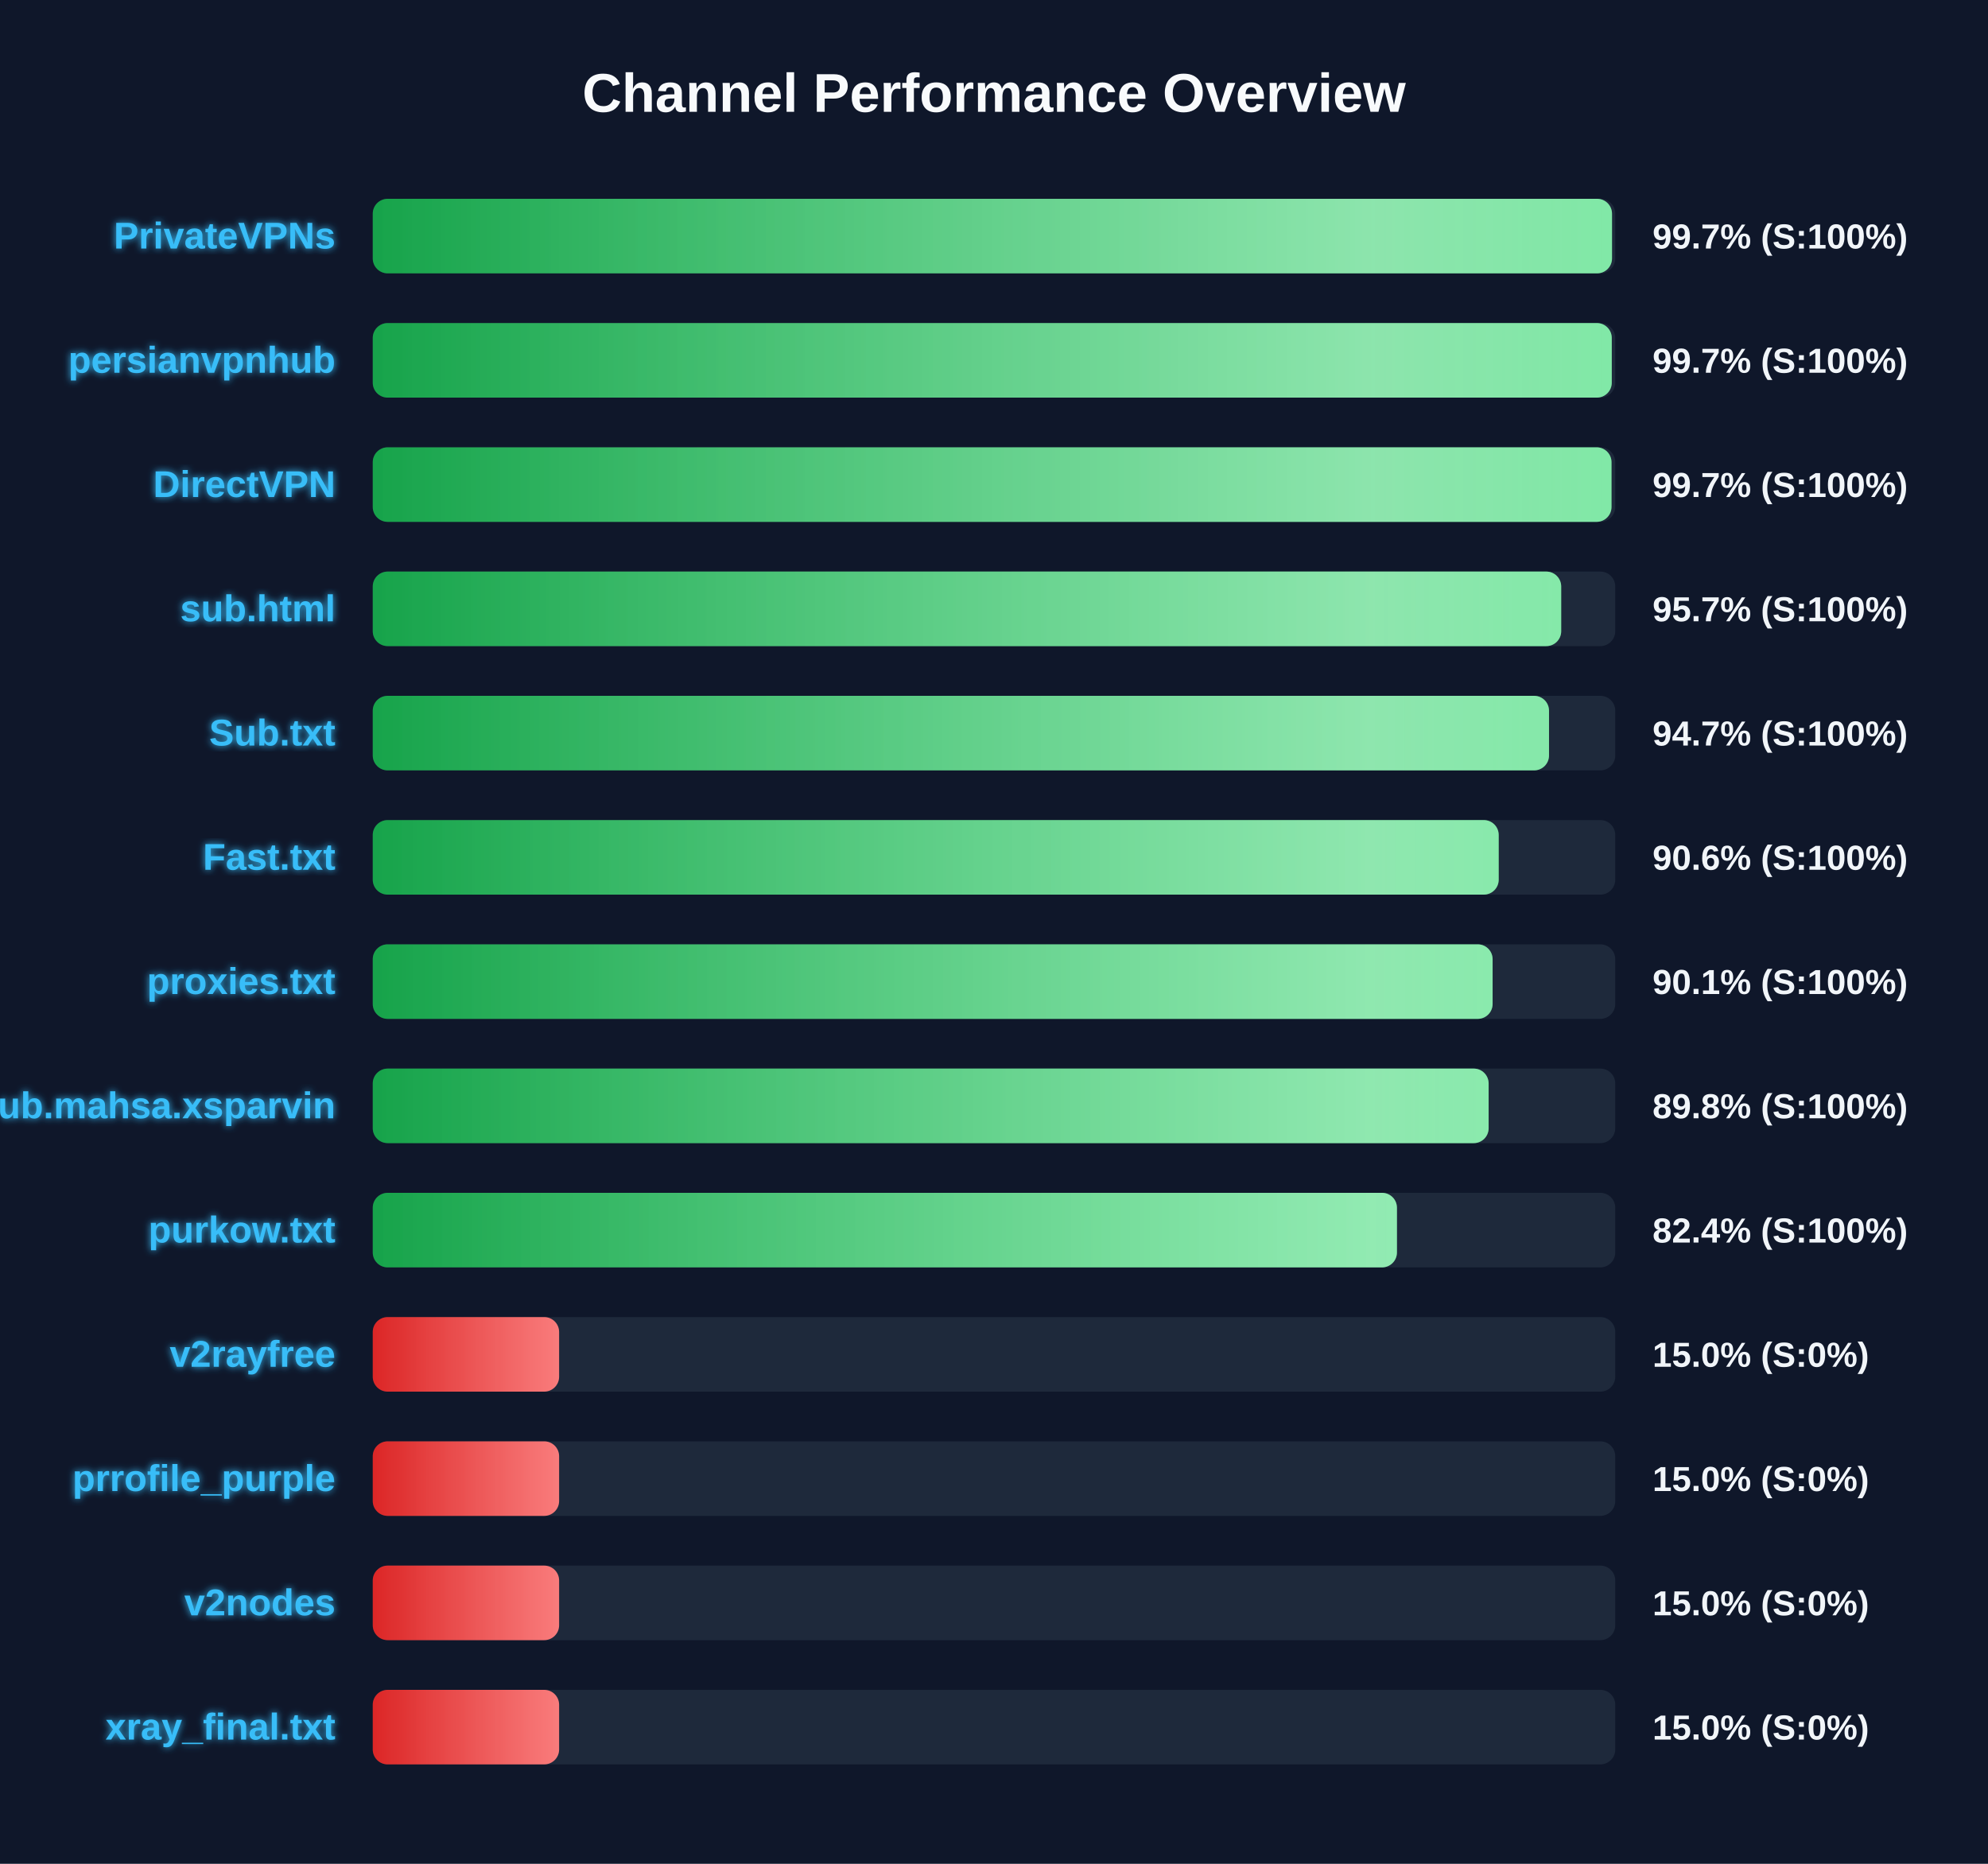
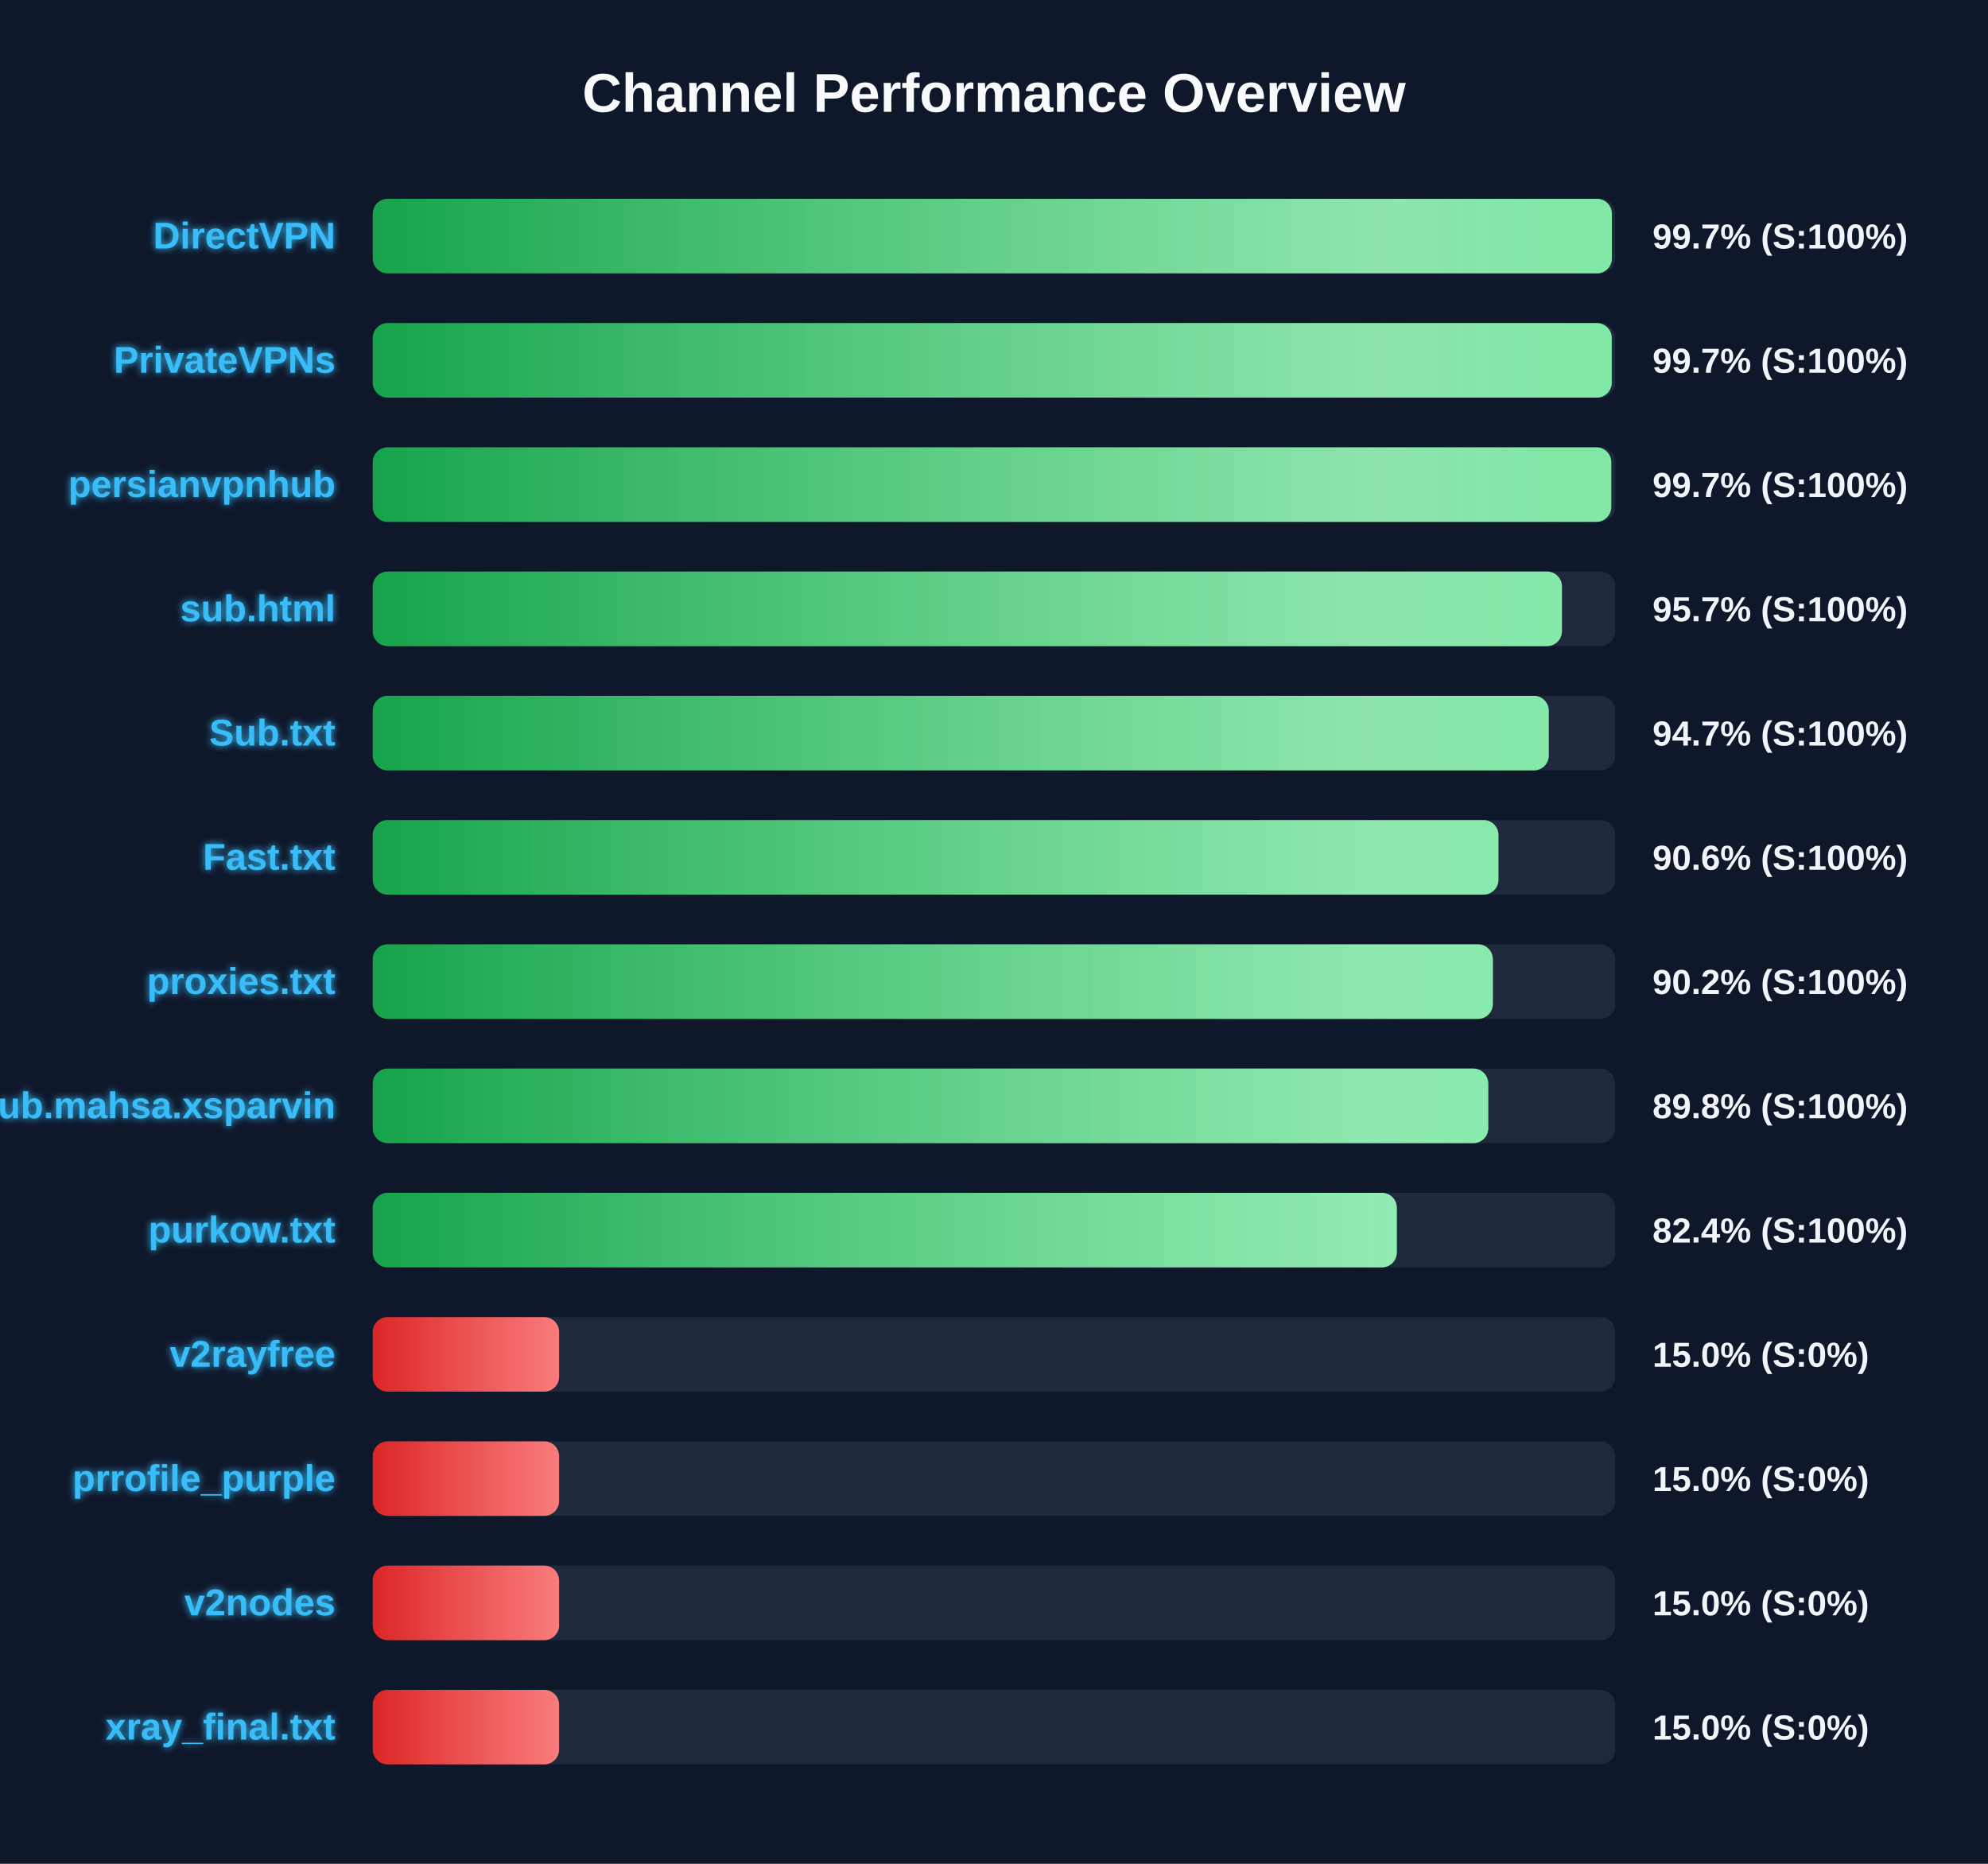
<svg xmlns="http://www.w3.org/2000/svg" width="800" height="750" version="1.1">
  <defs>
    <linearGradient id="grad-green" x1="0%" y1="0%" x2="100%" y2="0%">
      <stop offset="0%" stop-color="#16a34a" />
      <stop offset="100%" stop-color="#4ade80" />
    </linearGradient>
    <linearGradient id="grad-yellow" x1="0%" y1="0%" x2="100%" y2="0%">
      <stop offset="0%" stop-color="#ca8a04" />
      <stop offset="100%" stop-color="#fde047" />
    </linearGradient>
    <linearGradient id="grad-red" x1="0%" y1="0%" x2="100%" y2="0%">
      <stop offset="0%" stop-color="#dc2626" />
      <stop offset="100%" stop-color="#f87171" />
    </linearGradient>
    <linearGradient id="shimmer" x1="0%" y1="0%" x2="100%" y2="0%">
      <stop offset="0%" stop-color="rgba(255,255,255,0)" />
      <stop offset="50%" stop-color="rgba(255,255,255,0.4)" />
      <stop offset="100%" stop-color="rgba(255,255,255,0)" />
    </linearGradient>
    <filter id="glow" x="-20%" y="-20%" width="140%" height="140%">
      <feGaussianBlur stdDeviation="1.5" result="blur" />
      <feComposite in="SourceGraphic" in2="blur" operator="over" />
    </filter>
  </defs>
  <style>
        .bg-rect { fill: #0f172a; }
        .title { font: bold 22px 'Segoe UI', Arial, sans-serif; fill: #f8fafc; }
        .row { font: bold 15px 'Segoe UI', Arial, sans-serif; fill: #38bdf8; filter: url(#glow); }
        .score { font: bold 14px 'Segoe UI', Arial, sans-serif; fill: #f1f5f9; }
        @keyframes shimmer-anim {
            0% { transform: translateX(-100%); }
            100% { transform: translateX(200%); }
        }
        .shimmer-rect {
            animation: shimmer-anim 2.5s infinite linear;
        }
    </style>
  <rect width="100%" height="100%" class="bg-rect" />
  <text x="400" y="45" text-anchor="middle" class="title">Channel Performance Overview</text>
  <rect x="150" y="80" width="500" height="30" fill="#1e293b" rx="6" />
  <clipPath id="clip-0">
-     <rect x="150" y="80" width="498.7" height="30" rx="6" />
+     <rect x="150" y="80" width="498.65" height="30" rx="6" />
  </clipPath>
-   <rect x="150" y="80" width="498.7" height="30" fill="url(#grad-green)" rx="6" />
+   <rect x="150" y="80" width="498.65" height="30" fill="url(#grad-green)" rx="6" />
  <g clip-path="url(#clip-0)">
    <rect x="150" y="80" width="100%" height="30" fill="url(#shimmer)" class="shimmer-rect" />
  </g>
-   <text x="135" y="100" text-anchor="end" class="row">PrivateVPNs</text>
+   <text x="135" y="100" text-anchor="end" class="row">DirectVPN</text>
  <text x="665" y="100" text-anchor="start" class="score">99.7% (S:100%)</text>
  <rect x="150" y="130" width="500" height="30" fill="#1e293b" rx="6" />
  <clipPath id="clip-1">
    <rect x="150" y="130" width="498.6" height="30" rx="6" />
  </clipPath>
  <rect x="150" y="130" width="498.6" height="30" fill="url(#grad-green)" rx="6" />
  <g clip-path="url(#clip-1)">
    <rect x="150" y="130" width="100%" height="30" fill="url(#shimmer)" class="shimmer-rect" />
  </g>
-   <text x="135" y="150" text-anchor="end" class="row">persianvpnhub</text>
+   <text x="135" y="150" text-anchor="end" class="row">PrivateVPNs</text>
  <text x="665" y="150" text-anchor="start" class="score">99.7% (S:100%)</text>
  <rect x="150" y="180" width="500" height="30" fill="#1e293b" rx="6" />
  <clipPath id="clip-2">
-     <rect x="150" y="180" width="498.5" height="30" rx="6" />
+     <rect x="150" y="180" width="498.4" height="30" rx="6" />
  </clipPath>
-   <rect x="150" y="180" width="498.5" height="30" fill="url(#grad-green)" rx="6" />
+   <rect x="150" y="180" width="498.4" height="30" fill="url(#grad-green)" rx="6" />
  <g clip-path="url(#clip-2)">
    <rect x="150" y="180" width="100%" height="30" fill="url(#shimmer)" class="shimmer-rect" />
  </g>
-   <text x="135" y="200" text-anchor="end" class="row">DirectVPN</text>
+   <text x="135" y="200" text-anchor="end" class="row">persianvpnhub</text>
  <text x="665" y="200" text-anchor="start" class="score">99.7% (S:100%)</text>
  <rect x="150" y="230" width="500" height="30" fill="#1e293b" rx="6" />
  <clipPath id="clip-3">
-     <rect x="150" y="230" width="478.25" height="30" rx="6" />
+     <rect x="150" y="230" width="478.55" height="30" rx="6" />
  </clipPath>
-   <rect x="150" y="230" width="478.25" height="30" fill="url(#grad-green)" rx="6" />
+   <rect x="150" y="230" width="478.55" height="30" fill="url(#grad-green)" rx="6" />
  <g clip-path="url(#clip-3)">
    <rect x="150" y="230" width="100%" height="30" fill="url(#shimmer)" class="shimmer-rect" />
  </g>
  <text x="135" y="250" text-anchor="end" class="row">sub.html</text>
  <text x="665" y="250" text-anchor="start" class="score">95.7% (S:100%)</text>
  <rect x="150" y="280" width="500" height="30" fill="#1e293b" rx="6" />
  <clipPath id="clip-4">
-     <rect x="150" y="280" width="473.35" height="30" rx="6" />
+     <rect x="150" y="280" width="473.25" height="30" rx="6" />
  </clipPath>
-   <rect x="150" y="280" width="473.35" height="30" fill="url(#grad-green)" rx="6" />
+   <rect x="150" y="280" width="473.25" height="30" fill="url(#grad-green)" rx="6" />
  <g clip-path="url(#clip-4)">
    <rect x="150" y="280" width="100%" height="30" fill="url(#shimmer)" class="shimmer-rect" />
  </g>
  <text x="135" y="300" text-anchor="end" class="row">Sub.txt</text>
  <text x="665" y="300" text-anchor="start" class="score">94.7% (S:100%)</text>
  <rect x="150" y="330" width="500" height="30" fill="#1e293b" rx="6" />
  <clipPath id="clip-5">
-     <rect x="150" y="330" width="453.1" height="30" rx="6" />
+     <rect x="150" y="330" width="453.0" height="30" rx="6" />
  </clipPath>
-   <rect x="150" y="330" width="453.1" height="30" fill="url(#grad-green)" rx="6" />
+   <rect x="150" y="330" width="453.0" height="30" fill="url(#grad-green)" rx="6" />
  <g clip-path="url(#clip-5)">
    <rect x="150" y="330" width="100%" height="30" fill="url(#shimmer)" class="shimmer-rect" />
  </g>
  <text x="135" y="350" text-anchor="end" class="row">Fast.txt</text>
  <text x="665" y="350" text-anchor="start" class="score">90.6% (S:100%)</text>
  <rect x="150" y="380" width="500" height="30" fill="#1e293b" rx="6" />
  <clipPath id="clip-6">
-     <rect x="150" y="380" width="450.65" height="30" rx="6" />
+     <rect x="150" y="380" width="450.75" height="30" rx="6" />
  </clipPath>
-   <rect x="150" y="380" width="450.65" height="30" fill="url(#grad-green)" rx="6" />
+   <rect x="150" y="380" width="450.75" height="30" fill="url(#grad-green)" rx="6" />
  <g clip-path="url(#clip-6)">
    <rect x="150" y="380" width="100%" height="30" fill="url(#shimmer)" class="shimmer-rect" />
  </g>
  <text x="135" y="400" text-anchor="end" class="row">proxies.txt</text>
-   <text x="665" y="400" text-anchor="start" class="score">90.1% (S:100%)</text>
+   <text x="665" y="400" text-anchor="start" class="score">90.2% (S:100%)</text>
  <rect x="150" y="430" width="500" height="30" fill="#1e293b" rx="6" />
  <clipPath id="clip-7">
-     <rect x="150" y="430" width="449.05" height="30" rx="6" />
+     <rect x="150" y="430" width="448.9" height="30" rx="6" />
  </clipPath>
-   <rect x="150" y="430" width="449.05" height="30" fill="url(#grad-green)" rx="6" />
+   <rect x="150" y="430" width="448.9" height="30" fill="url(#grad-green)" rx="6" />
  <g clip-path="url(#clip-7)">
    <rect x="150" y="430" width="100%" height="30" fill="url(#shimmer)" class="shimmer-rect" />
  </g>
  <text x="135" y="450" text-anchor="end" class="row">Sub.mahsa.xsparvin</text>
  <text x="665" y="450" text-anchor="start" class="score">89.8% (S:100%)</text>
  <rect x="150" y="480" width="500" height="30" fill="#1e293b" rx="6" />
  <clipPath id="clip-8">
-     <rect x="150" y="480" width="412.15" height="30" rx="6" />
+     <rect x="150" y="480" width="412.1" height="30" rx="6" />
  </clipPath>
-   <rect x="150" y="480" width="412.15" height="30" fill="url(#grad-green)" rx="6" />
+   <rect x="150" y="480" width="412.1" height="30" fill="url(#grad-green)" rx="6" />
  <g clip-path="url(#clip-8)">
    <rect x="150" y="480" width="100%" height="30" fill="url(#shimmer)" class="shimmer-rect" />
  </g>
  <text x="135" y="500" text-anchor="end" class="row">purkow.txt</text>
  <text x="665" y="500" text-anchor="start" class="score">82.4% (S:100%)</text>
  <rect x="150" y="530" width="500" height="30" fill="#1e293b" rx="6" />
  <clipPath id="clip-9">
    <rect x="150" y="530" width="75.0" height="30" rx="6" />
  </clipPath>
  <rect x="150" y="530" width="75.0" height="30" fill="url(#grad-red)" rx="6" />
  <g clip-path="url(#clip-9)">
    <rect x="150" y="530" width="100%" height="30" fill="url(#shimmer)" class="shimmer-rect" />
  </g>
  <text x="135" y="550" text-anchor="end" class="row">v2rayfree</text>
  <text x="665" y="550" text-anchor="start" class="score">15.0% (S:0%)</text>
  <rect x="150" y="580" width="500" height="30" fill="#1e293b" rx="6" />
  <clipPath id="clip-10">
    <rect x="150" y="580" width="75.0" height="30" rx="6" />
  </clipPath>
  <rect x="150" y="580" width="75.0" height="30" fill="url(#grad-red)" rx="6" />
  <g clip-path="url(#clip-10)">
    <rect x="150" y="580" width="100%" height="30" fill="url(#shimmer)" class="shimmer-rect" />
  </g>
  <text x="135" y="600" text-anchor="end" class="row">prrofile_purple</text>
  <text x="665" y="600" text-anchor="start" class="score">15.0% (S:0%)</text>
  <rect x="150" y="630" width="500" height="30" fill="#1e293b" rx="6" />
  <clipPath id="clip-11">
    <rect x="150" y="630" width="75.0" height="30" rx="6" />
  </clipPath>
  <rect x="150" y="630" width="75.0" height="30" fill="url(#grad-red)" rx="6" />
  <g clip-path="url(#clip-11)">
    <rect x="150" y="630" width="100%" height="30" fill="url(#shimmer)" class="shimmer-rect" />
  </g>
  <text x="135" y="650" text-anchor="end" class="row">v2nodes</text>
  <text x="665" y="650" text-anchor="start" class="score">15.0% (S:0%)</text>
  <rect x="150" y="680" width="500" height="30" fill="#1e293b" rx="6" />
  <clipPath id="clip-12">
    <rect x="150" y="680" width="75.0" height="30" rx="6" />
  </clipPath>
  <rect x="150" y="680" width="75.0" height="30" fill="url(#grad-red)" rx="6" />
  <g clip-path="url(#clip-12)">
    <rect x="150" y="680" width="100%" height="30" fill="url(#shimmer)" class="shimmer-rect" />
  </g>
  <text x="135" y="700" text-anchor="end" class="row">xray_final.txt</text>
  <text x="665" y="700" text-anchor="start" class="score">15.0% (S:0%)</text>
</svg>
